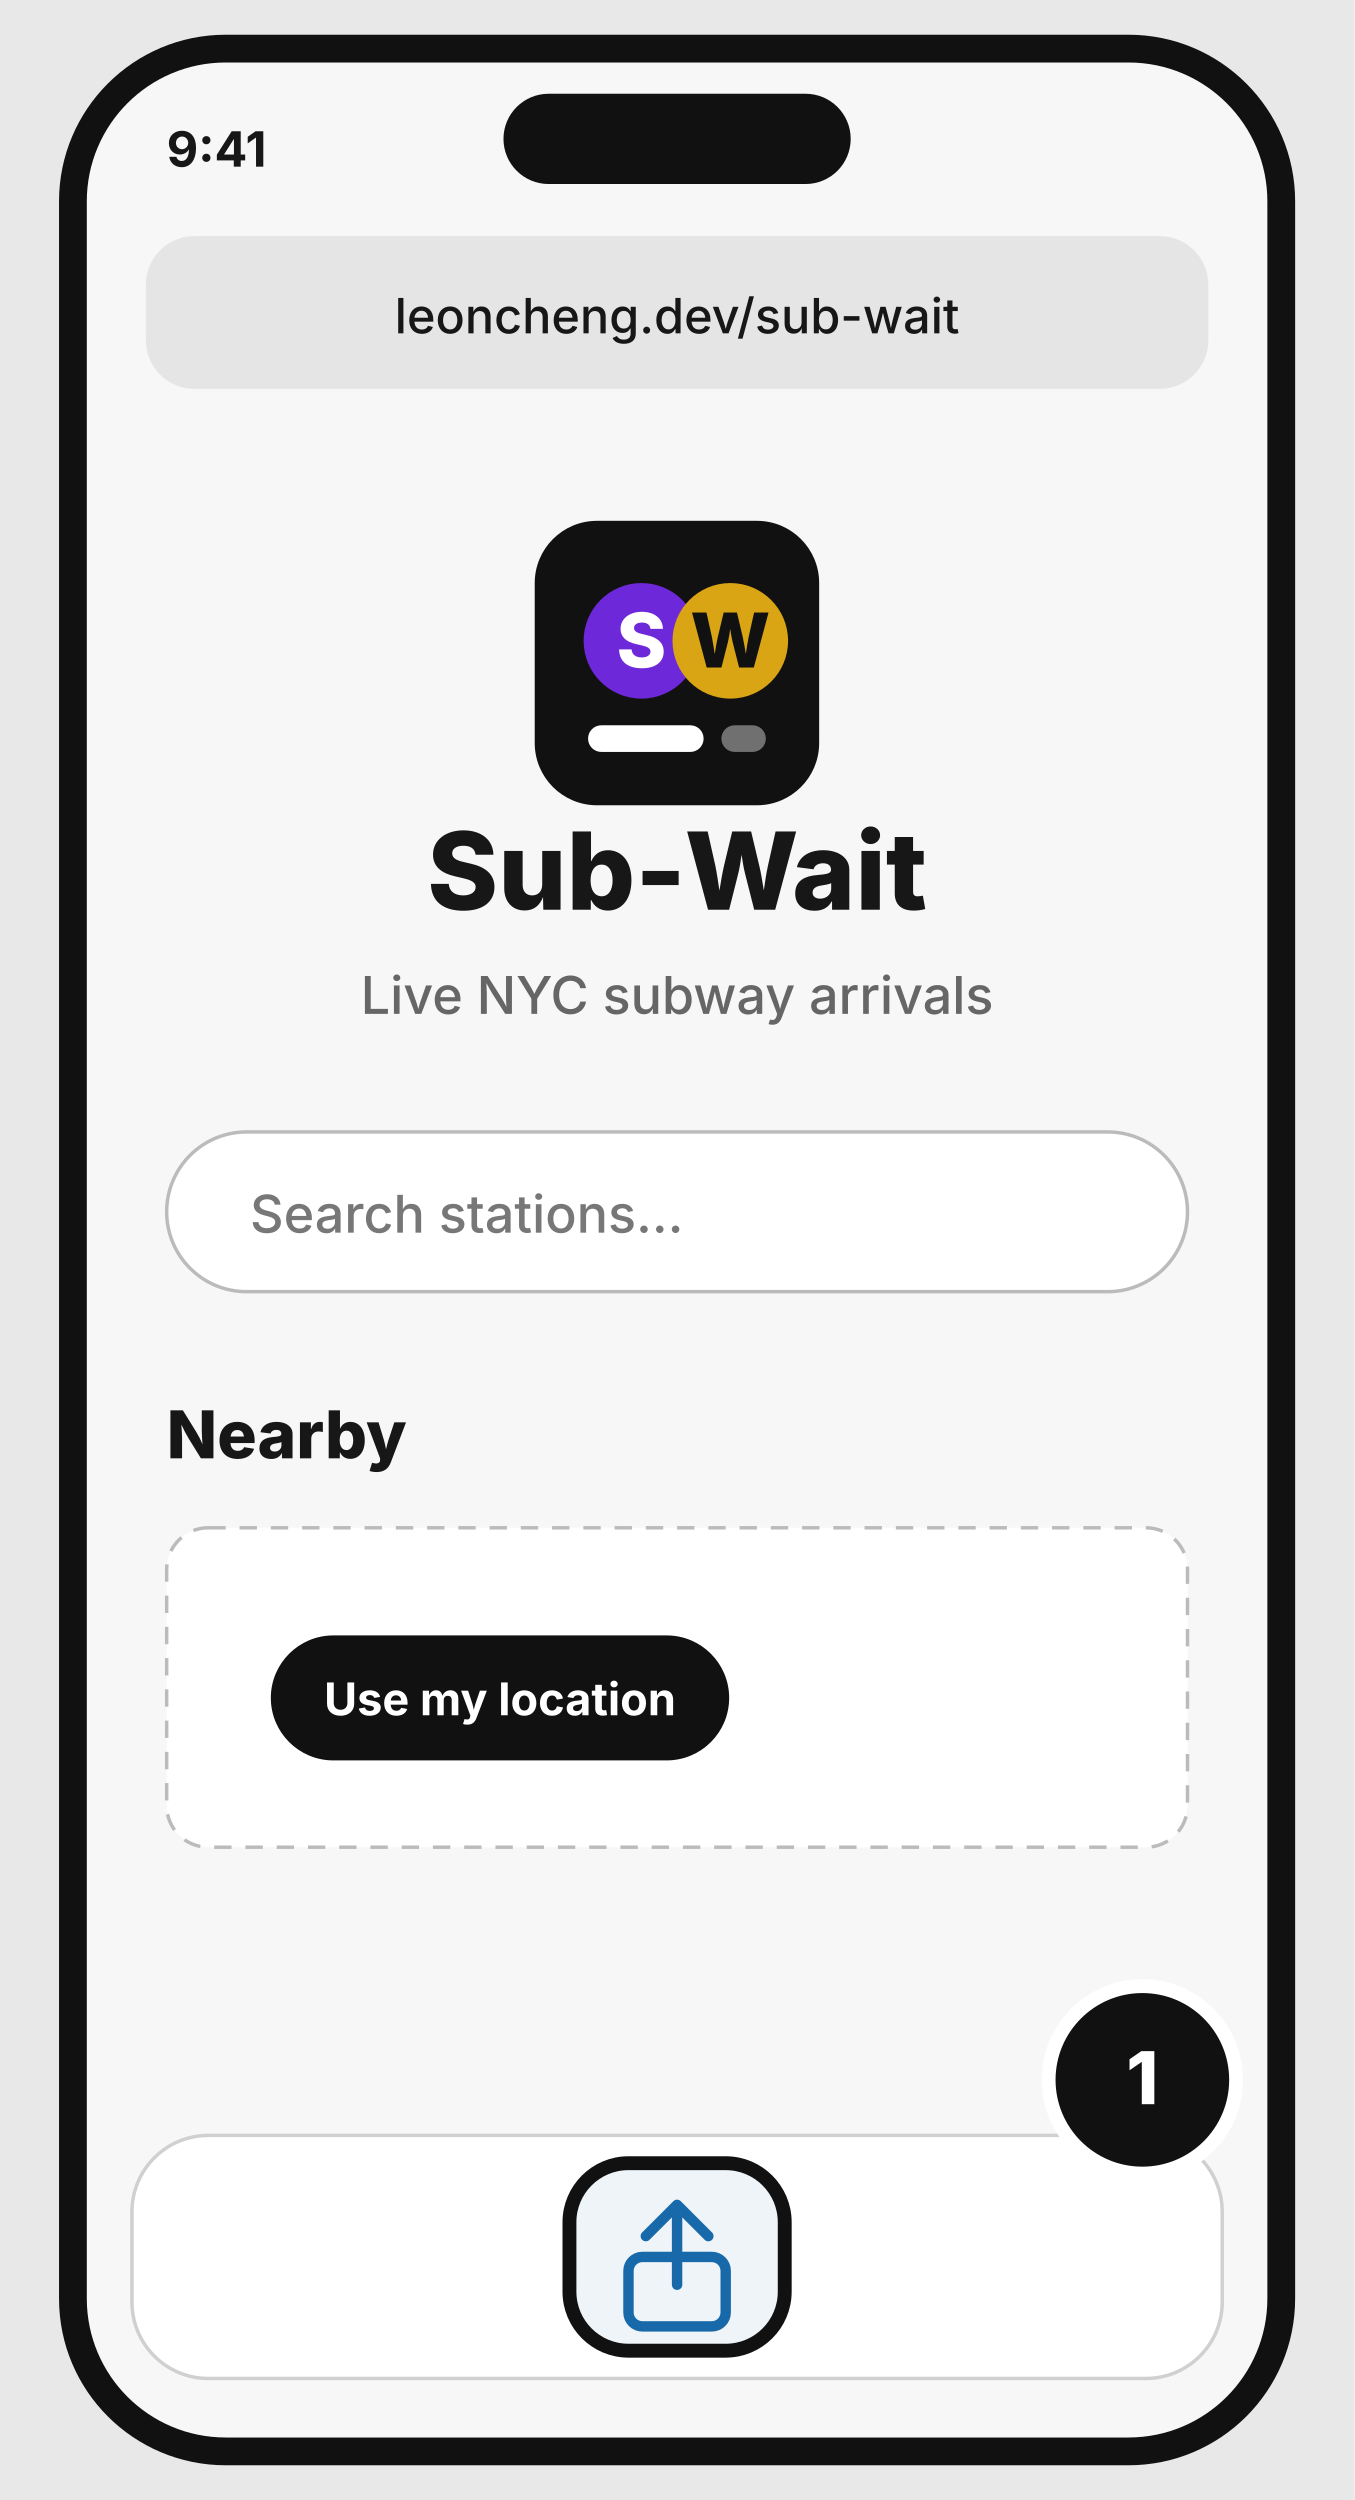
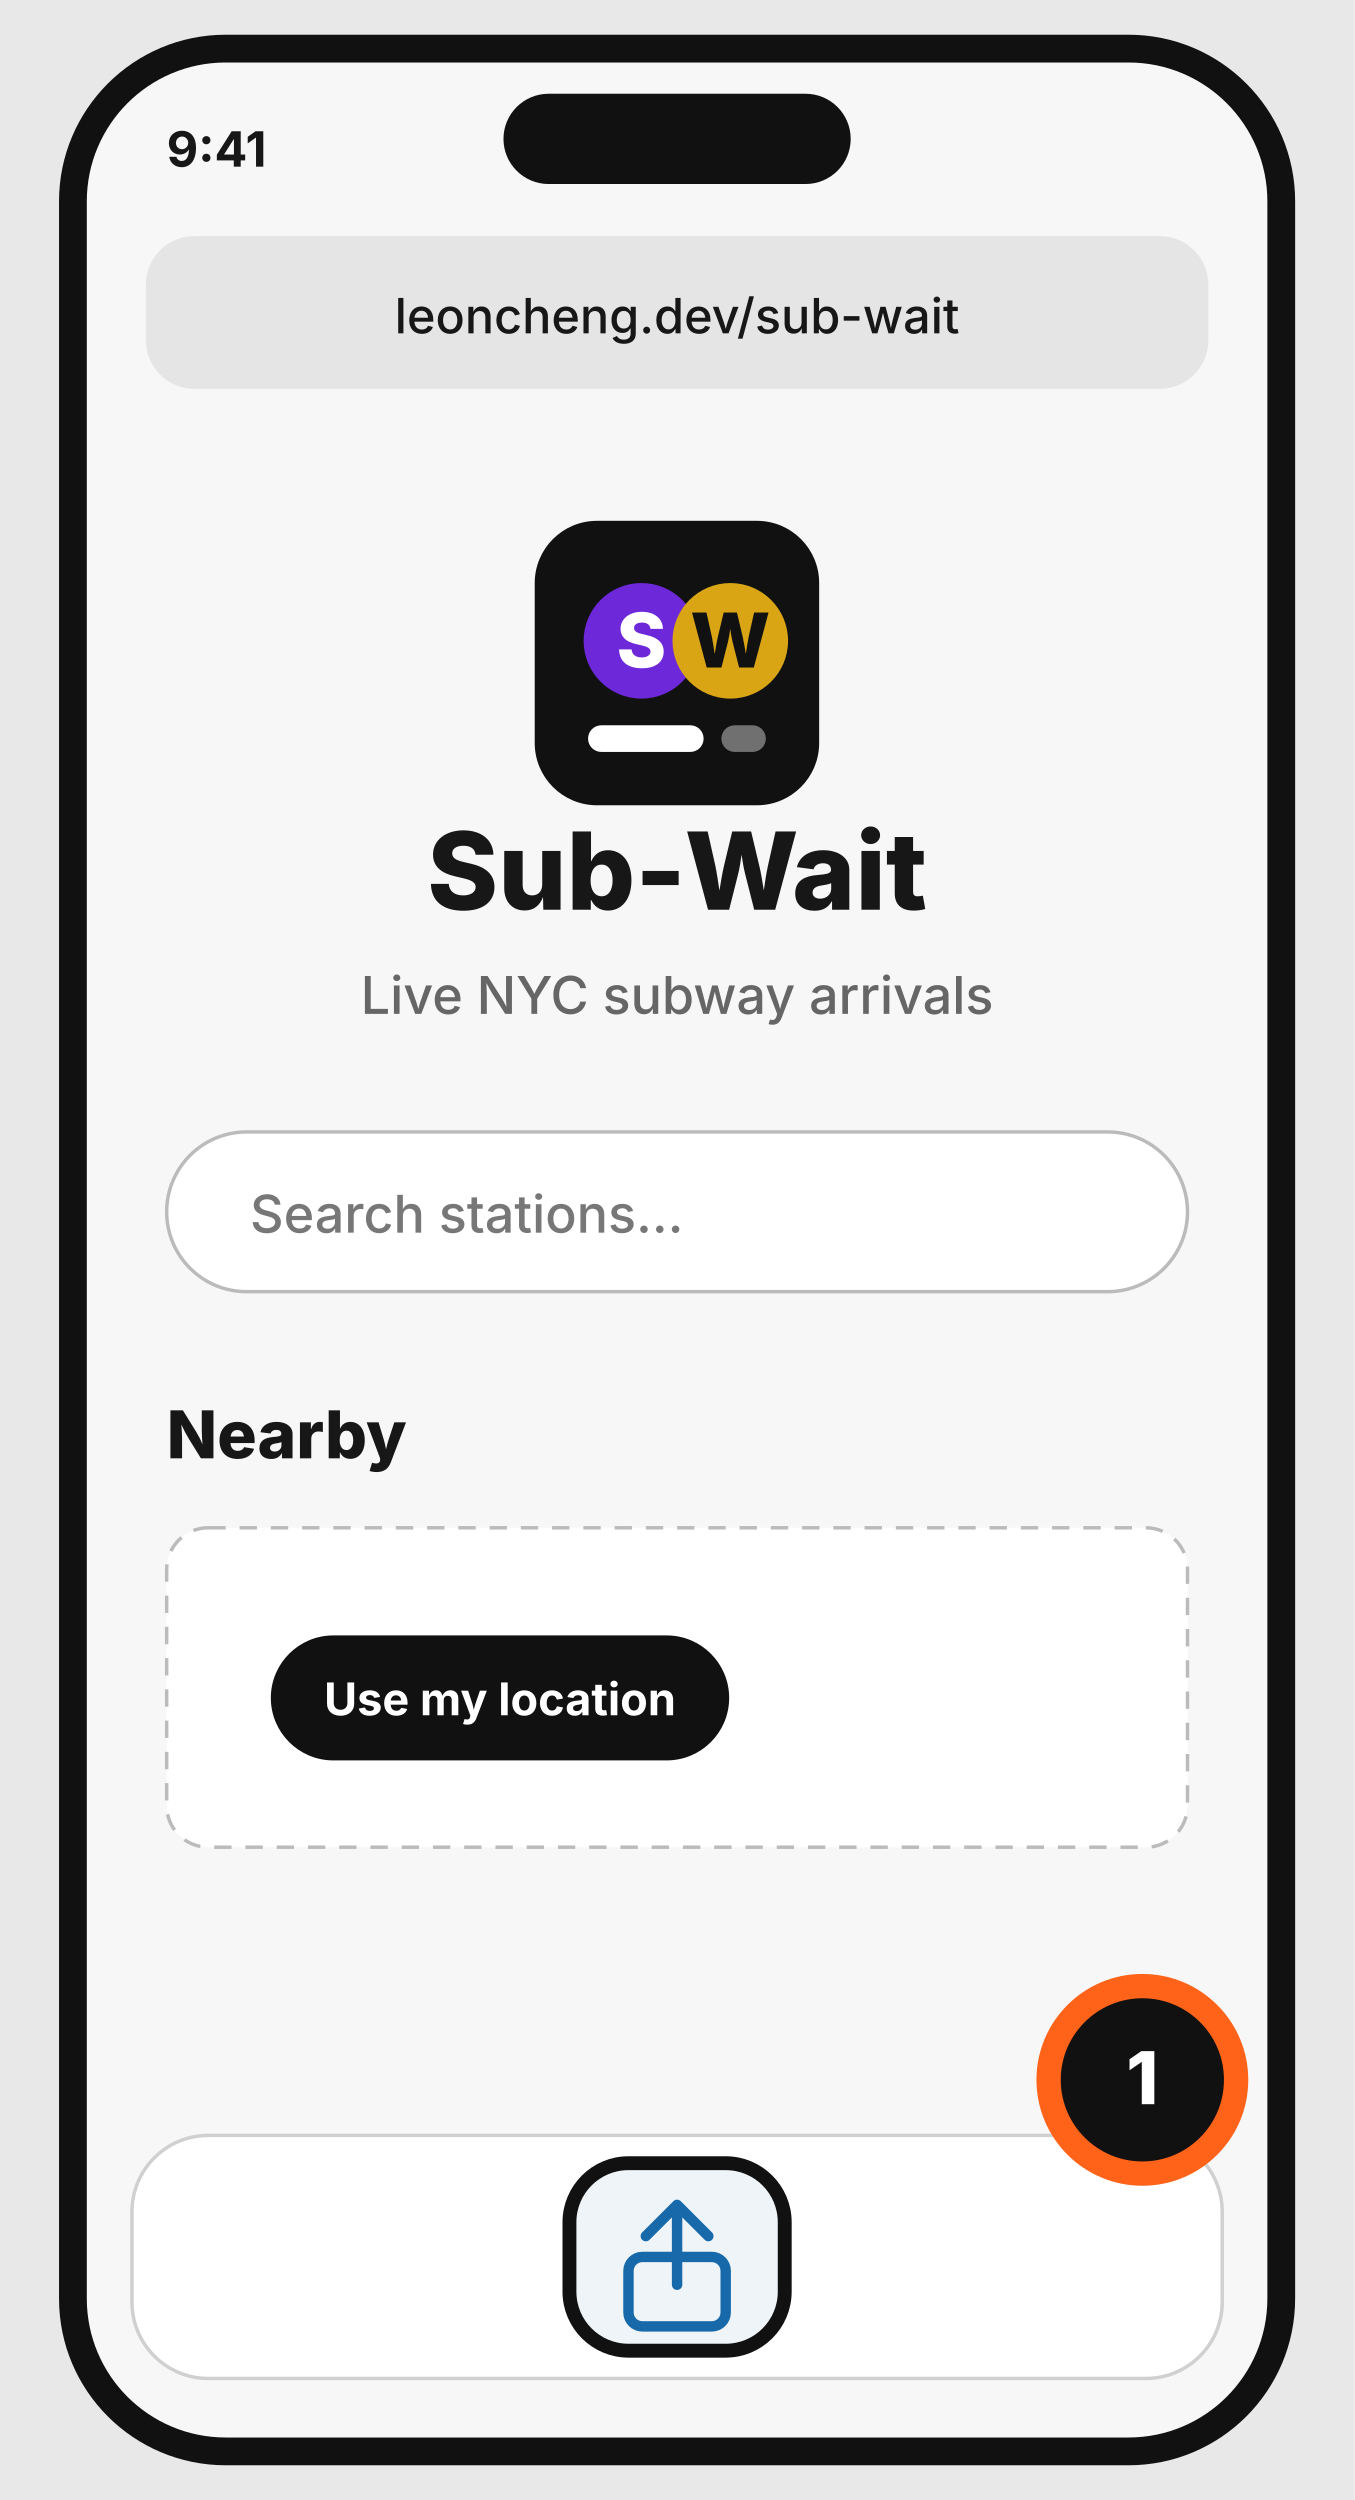
<svg xmlns="http://www.w3.org/2000/svg" width="390" height="720" viewBox="0 0 390 720">
  <rect width="390" height="720" fill="#e8e8e8" />
  <rect x="17" y="10" width="356" height="700" rx="48" fill="#111" />
  <rect x="25" y="18" width="340" height="684" rx="40" fill="#f7f7f7" />
  <rect x="145" y="27" width="100" height="26" rx="13" fill="#111" />
  <text x="48" y="48" font-family="Inter, Arial, sans-serif" font-size="14" font-weight="700" fill="#171717" text-anchor="start">9:41</text>
  <rect x="42" y="68" width="306" height="44" rx="14" fill="#e5e5e5" />
  <text x="195" y="96" font-family="Inter, Arial, sans-serif" font-size="14" font-weight="500" fill="#171717" text-anchor="middle">leoncheng.dev/sub-wait</text>
  <g transform="translate(154 150) scale(1.28)">
    <rect width="64" height="64" rx="14" fill="#111" />
    <circle cx="24" cy="27" r="13" fill="#6d28d9" />
    <text x="24" y="33" font-family="Inter, Arial, sans-serif" font-size="17" font-weight="800" fill="#fff" text-anchor="middle">S</text>
    <circle cx="44" cy="27" r="13" fill="#d9a514" />
    <text x="44" y="33" font-family="Inter, Arial, sans-serif" font-size="17" font-weight="800" fill="#111" text-anchor="middle">W</text>
    <rect x="12" y="46" width="26" height="6" rx="3" fill="#fff" />
    <rect x="42" y="46" width="10" height="6" rx="3" fill="#fff" opacity=".4" />
  </g>
  <text x="195" y="262" font-family="Inter, Arial, sans-serif" font-size="31" font-weight="800" fill="#171717" text-anchor="middle">Sub-Wait</text>
  <text x="195" y="292" font-family="Inter, Arial, sans-serif" font-size="15" font-weight="500" fill="#666" text-anchor="middle">Live NYC subway arrivals</text>
  <rect x="48" y="326" width="294" height="46" rx="23" fill="#fff" stroke="#bbb" />
  <text x="72" y="355" font-family="Inter, Arial, sans-serif" font-size="15" font-weight="500" fill="#777" text-anchor="start">Search stations…</text>
  <text x="48" y="420" font-family="Inter, Arial, sans-serif" font-size="19" font-weight="800" fill="#171717" text-anchor="start">Nearby</text>
  <rect x="48" y="440" width="294" height="92" rx="12" fill="#fff" stroke="#bbb" stroke-dasharray="5 4" />
  <rect x="78" y="471" width="132" height="36" rx="18" fill="#111" />
  <text x="144" y="494" font-family="Inter, Arial, sans-serif" font-size="13" font-weight="700" fill="#fff" text-anchor="middle">Use my location</text>
  <rect x="38" y="615" width="314" height="70" rx="22" fill="#fff" stroke="#d0d0d0" />
  <rect x="164" y="623" width="62" height="54" rx="17" fill="#eef4f8" stroke="#111" stroke-width="4" />
  <path d="M195 658V635M195 635l-9 9M195 635l9 9" fill="none" stroke="#1769aa" stroke-width="3" stroke-linecap="round" stroke-linejoin="round" />
  <rect x="181" y="650" width="28" height="20" rx="4" fill="none" stroke="#1769aa" stroke-width="3" />
-   <circle cx="329" cy="599" r="27" fill="#111" stroke="#fff" stroke-width="4" />
+   <circle cx="329" cy="599" r="27" fill="#111" stroke="#ff6319" stroke-width="7" />
  <text x="329" y="606" font-family="Inter, Arial, sans-serif" font-size="21" font-weight="800" fill="#fff" text-anchor="middle">1</text>
</svg>
